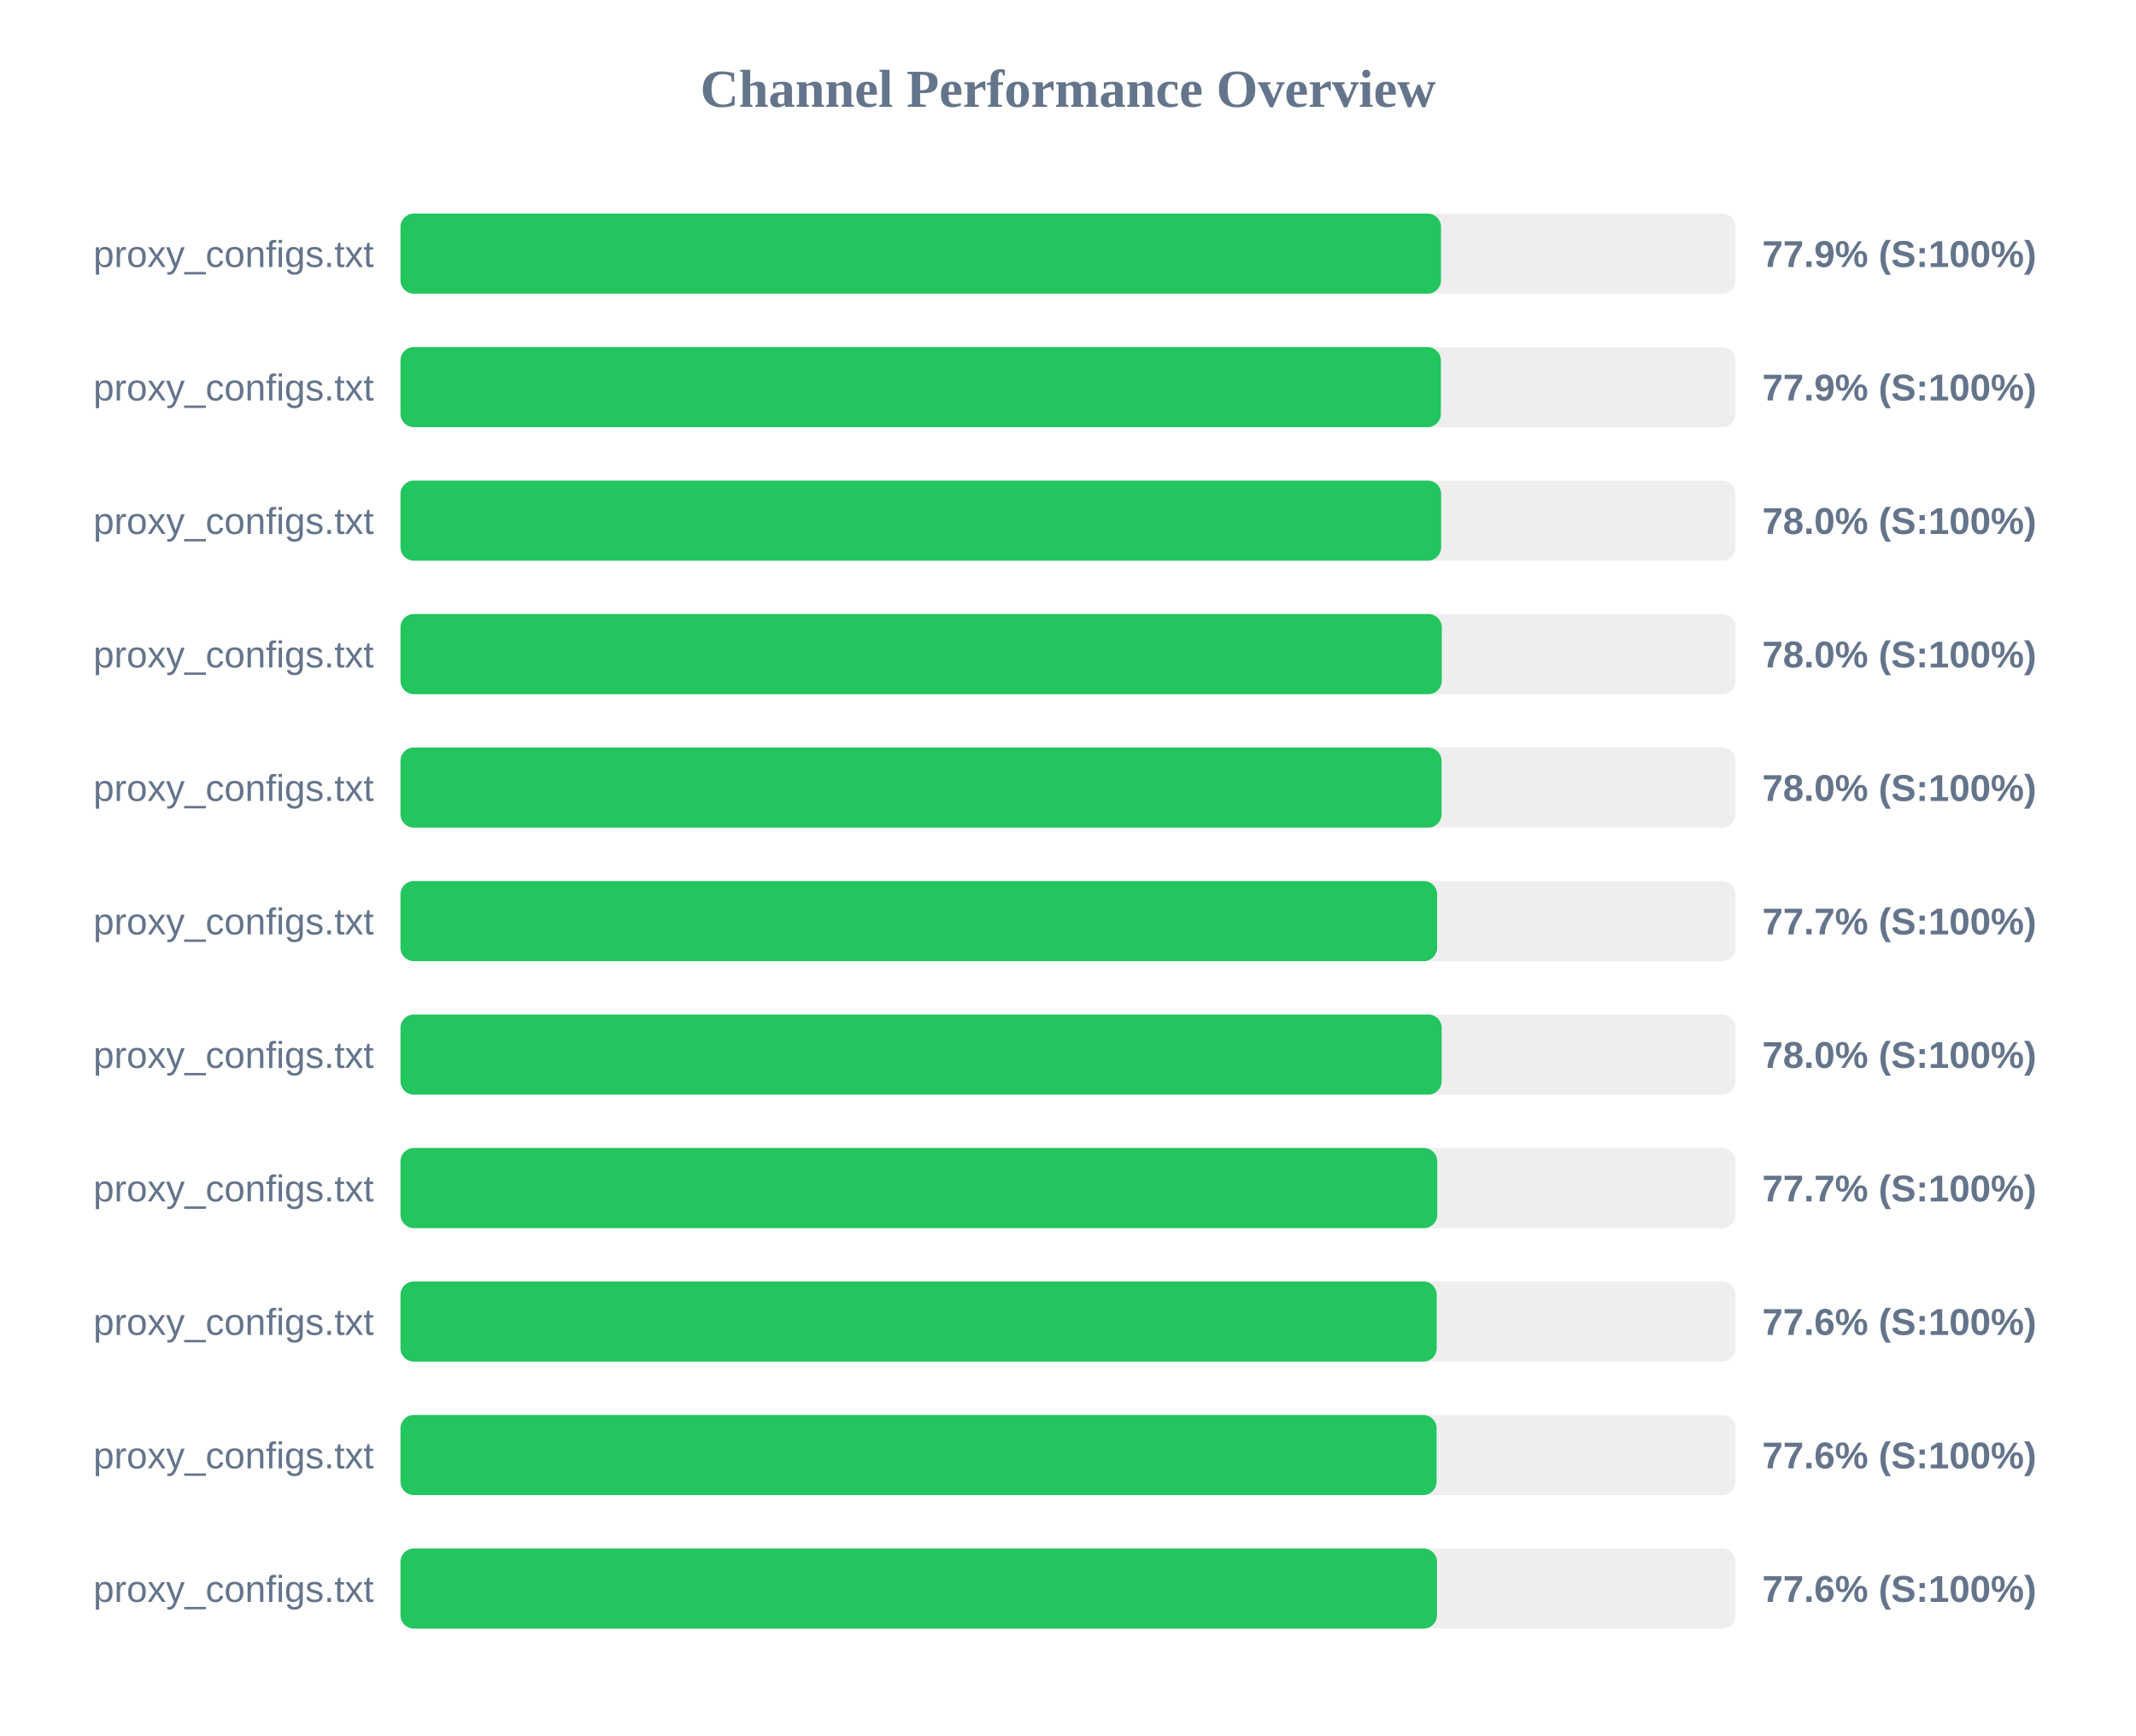
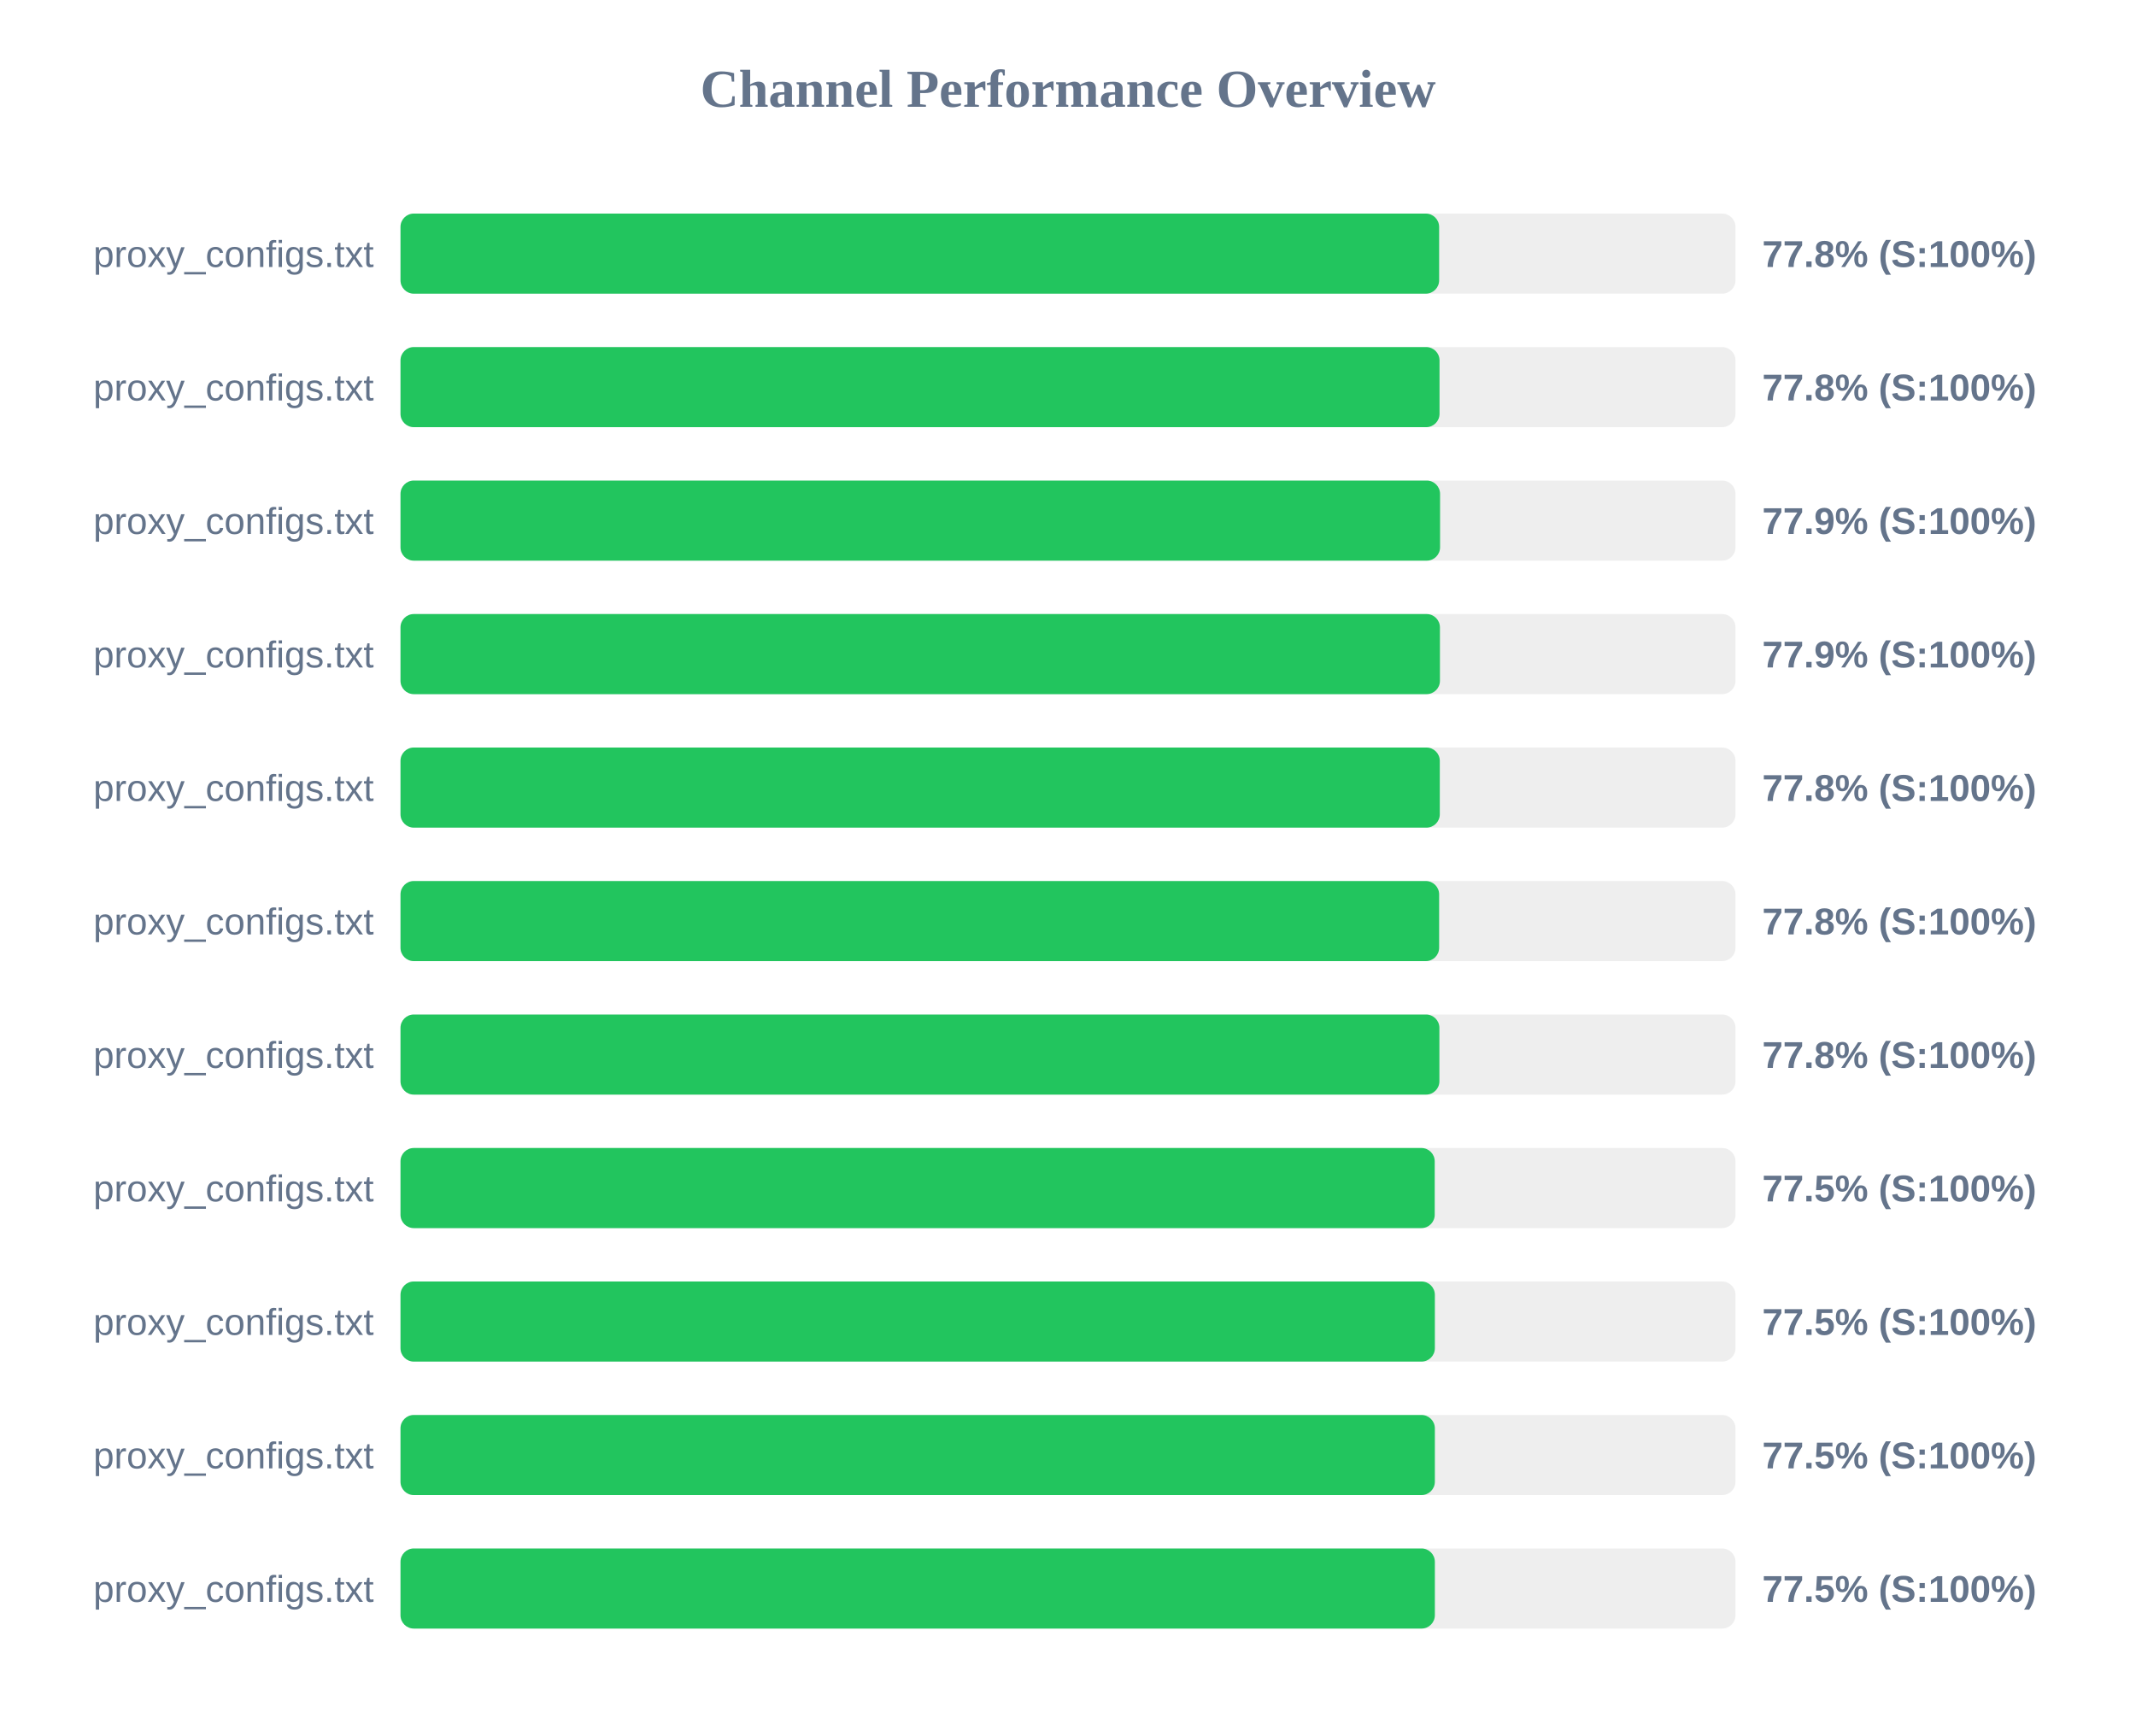
<svg xmlns="http://www.w3.org/2000/svg" width="800" height="650" version="1.1">
  <style>
        .row { font: 14px Arial; fill: #64748b; }
        .score { font: bold 14px Arial; fill: #64748b; }
    </style>
  <text x="400" y="40" text-anchor="middle" font-size="20px" font-weight="bold" fill="#64748b">Channel Performance Overview</text>
  <rect x="150" y="80" width="500" height="30" fill="#eee" rx="5" />
-   <rect x="150" y="80" width="389.7" height="30" fill="#22c55e" rx="5" />
+   <rect x="150" y="80" width="389.0" height="30" fill="#22c55e" rx="5" />
  <text x="140" y="100" text-anchor="end" class="row">proxy_configs.txt</text>
-   <text x="660" y="100" text-anchor="start" class="score">77.9% (S:100%)</text>
+   <text x="660" y="100" text-anchor="start" class="score">77.8% (S:100%)</text>
  <rect x="150" y="130" width="500" height="30" fill="#eee" rx="5" />
-   <rect x="150" y="130" width="389.65" height="30" fill="#22c55e" rx="5" />
+   <rect x="150" y="130" width="389.15" height="30" fill="#22c55e" rx="5" />
  <text x="140" y="150" text-anchor="end" class="row">proxy_configs.txt</text>
-   <text x="660" y="150" text-anchor="start" class="score">77.9% (S:100%)</text>
+   <text x="660" y="150" text-anchor="start" class="score">77.8% (S:100%)</text>
  <rect x="150" y="180" width="500" height="30" fill="#eee" rx="5" />
-   <rect x="150" y="180" width="389.75" height="30" fill="#22c55e" rx="5" />
+   <rect x="150" y="180" width="389.35" height="30" fill="#22c55e" rx="5" />
  <text x="140" y="200" text-anchor="end" class="row">proxy_configs.txt</text>
-   <text x="660" y="200" text-anchor="start" class="score">78.0% (S:100%)</text>
+   <text x="660" y="200" text-anchor="start" class="score">77.9% (S:100%)</text>
  <rect x="150" y="230" width="500" height="30" fill="#eee" rx="5" />
-   <rect x="150" y="230" width="390.0" height="30" fill="#22c55e" rx="5" />
+   <rect x="150" y="230" width="389.3" height="30" fill="#22c55e" rx="5" />
  <text x="140" y="250" text-anchor="end" class="row">proxy_configs.txt</text>
-   <text x="660" y="250" text-anchor="start" class="score">78.0% (S:100%)</text>
+   <text x="660" y="250" text-anchor="start" class="score">77.9% (S:100%)</text>
  <rect x="150" y="280" width="500" height="30" fill="#eee" rx="5" />
-   <rect x="150" y="280" width="389.9" height="30" fill="#22c55e" rx="5" />
+   <rect x="150" y="280" width="389.25" height="30" fill="#22c55e" rx="5" />
  <text x="140" y="300" text-anchor="end" class="row">proxy_configs.txt</text>
-   <text x="660" y="300" text-anchor="start" class="score">78.0% (S:100%)</text>
+   <text x="660" y="300" text-anchor="start" class="score">77.8% (S:100%)</text>
  <rect x="150" y="330" width="500" height="30" fill="#eee" rx="5" />
-   <rect x="150" y="330" width="388.25" height="30" fill="#22c55e" rx="5" />
+   <rect x="150" y="330" width="389.0" height="30" fill="#22c55e" rx="5" />
  <text x="140" y="350" text-anchor="end" class="row">proxy_configs.txt</text>
-   <text x="660" y="350" text-anchor="start" class="score">77.7% (S:100%)</text>
+   <text x="660" y="350" text-anchor="start" class="score">77.8% (S:100%)</text>
  <rect x="150" y="380" width="500" height="30" fill="#eee" rx="5" />
-   <rect x="150" y="380" width="389.95" height="30" fill="#22c55e" rx="5" />
+   <rect x="150" y="380" width="389.1" height="30" fill="#22c55e" rx="5" />
  <text x="140" y="400" text-anchor="end" class="row">proxy_configs.txt</text>
-   <text x="660" y="400" text-anchor="start" class="score">78.0% (S:100%)</text>
+   <text x="660" y="400" text-anchor="start" class="score">77.8% (S:100%)</text>
  <rect x="150" y="430" width="500" height="30" fill="#eee" rx="5" />
-   <rect x="150" y="430" width="388.3" height="30" fill="#22c55e" rx="5" />
+   <rect x="150" y="430" width="387.35" height="30" fill="#22c55e" rx="5" />
  <text x="140" y="450" text-anchor="end" class="row">proxy_configs.txt</text>
-   <text x="660" y="450" text-anchor="start" class="score">77.7% (S:100%)</text>
+   <text x="660" y="450" text-anchor="start" class="score">77.5% (S:100%)</text>
  <rect x="150" y="480" width="500" height="30" fill="#eee" rx="5" />
-   <rect x="150" y="480" width="388.1" height="30" fill="#22c55e" rx="5" />
+   <rect x="150" y="480" width="387.4" height="30" fill="#22c55e" rx="5" />
  <text x="140" y="500" text-anchor="end" class="row">proxy_configs.txt</text>
-   <text x="660" y="500" text-anchor="start" class="score">77.6% (S:100%)</text>
+   <text x="660" y="500" text-anchor="start" class="score">77.5% (S:100%)</text>
  <rect x="150" y="530" width="500" height="30" fill="#eee" rx="5" />
-   <rect x="150" y="530" width="388.05" height="30" fill="#22c55e" rx="5" />
+   <rect x="150" y="530" width="387.4" height="30" fill="#22c55e" rx="5" />
  <text x="140" y="550" text-anchor="end" class="row">proxy_configs.txt</text>
-   <text x="660" y="550" text-anchor="start" class="score">77.6% (S:100%)</text>
+   <text x="660" y="550" text-anchor="start" class="score">77.5% (S:100%)</text>
  <rect x="150" y="580" width="500" height="30" fill="#eee" rx="5" />
-   <rect x="150" y="580" width="388.2" height="30" fill="#22c55e" rx="5" />
+   <rect x="150" y="580" width="387.4" height="30" fill="#22c55e" rx="5" />
  <text x="140" y="600" text-anchor="end" class="row">proxy_configs.txt</text>
-   <text x="660" y="600" text-anchor="start" class="score">77.6% (S:100%)</text>
+   <text x="660" y="600" text-anchor="start" class="score">77.5% (S:100%)</text>
</svg>
